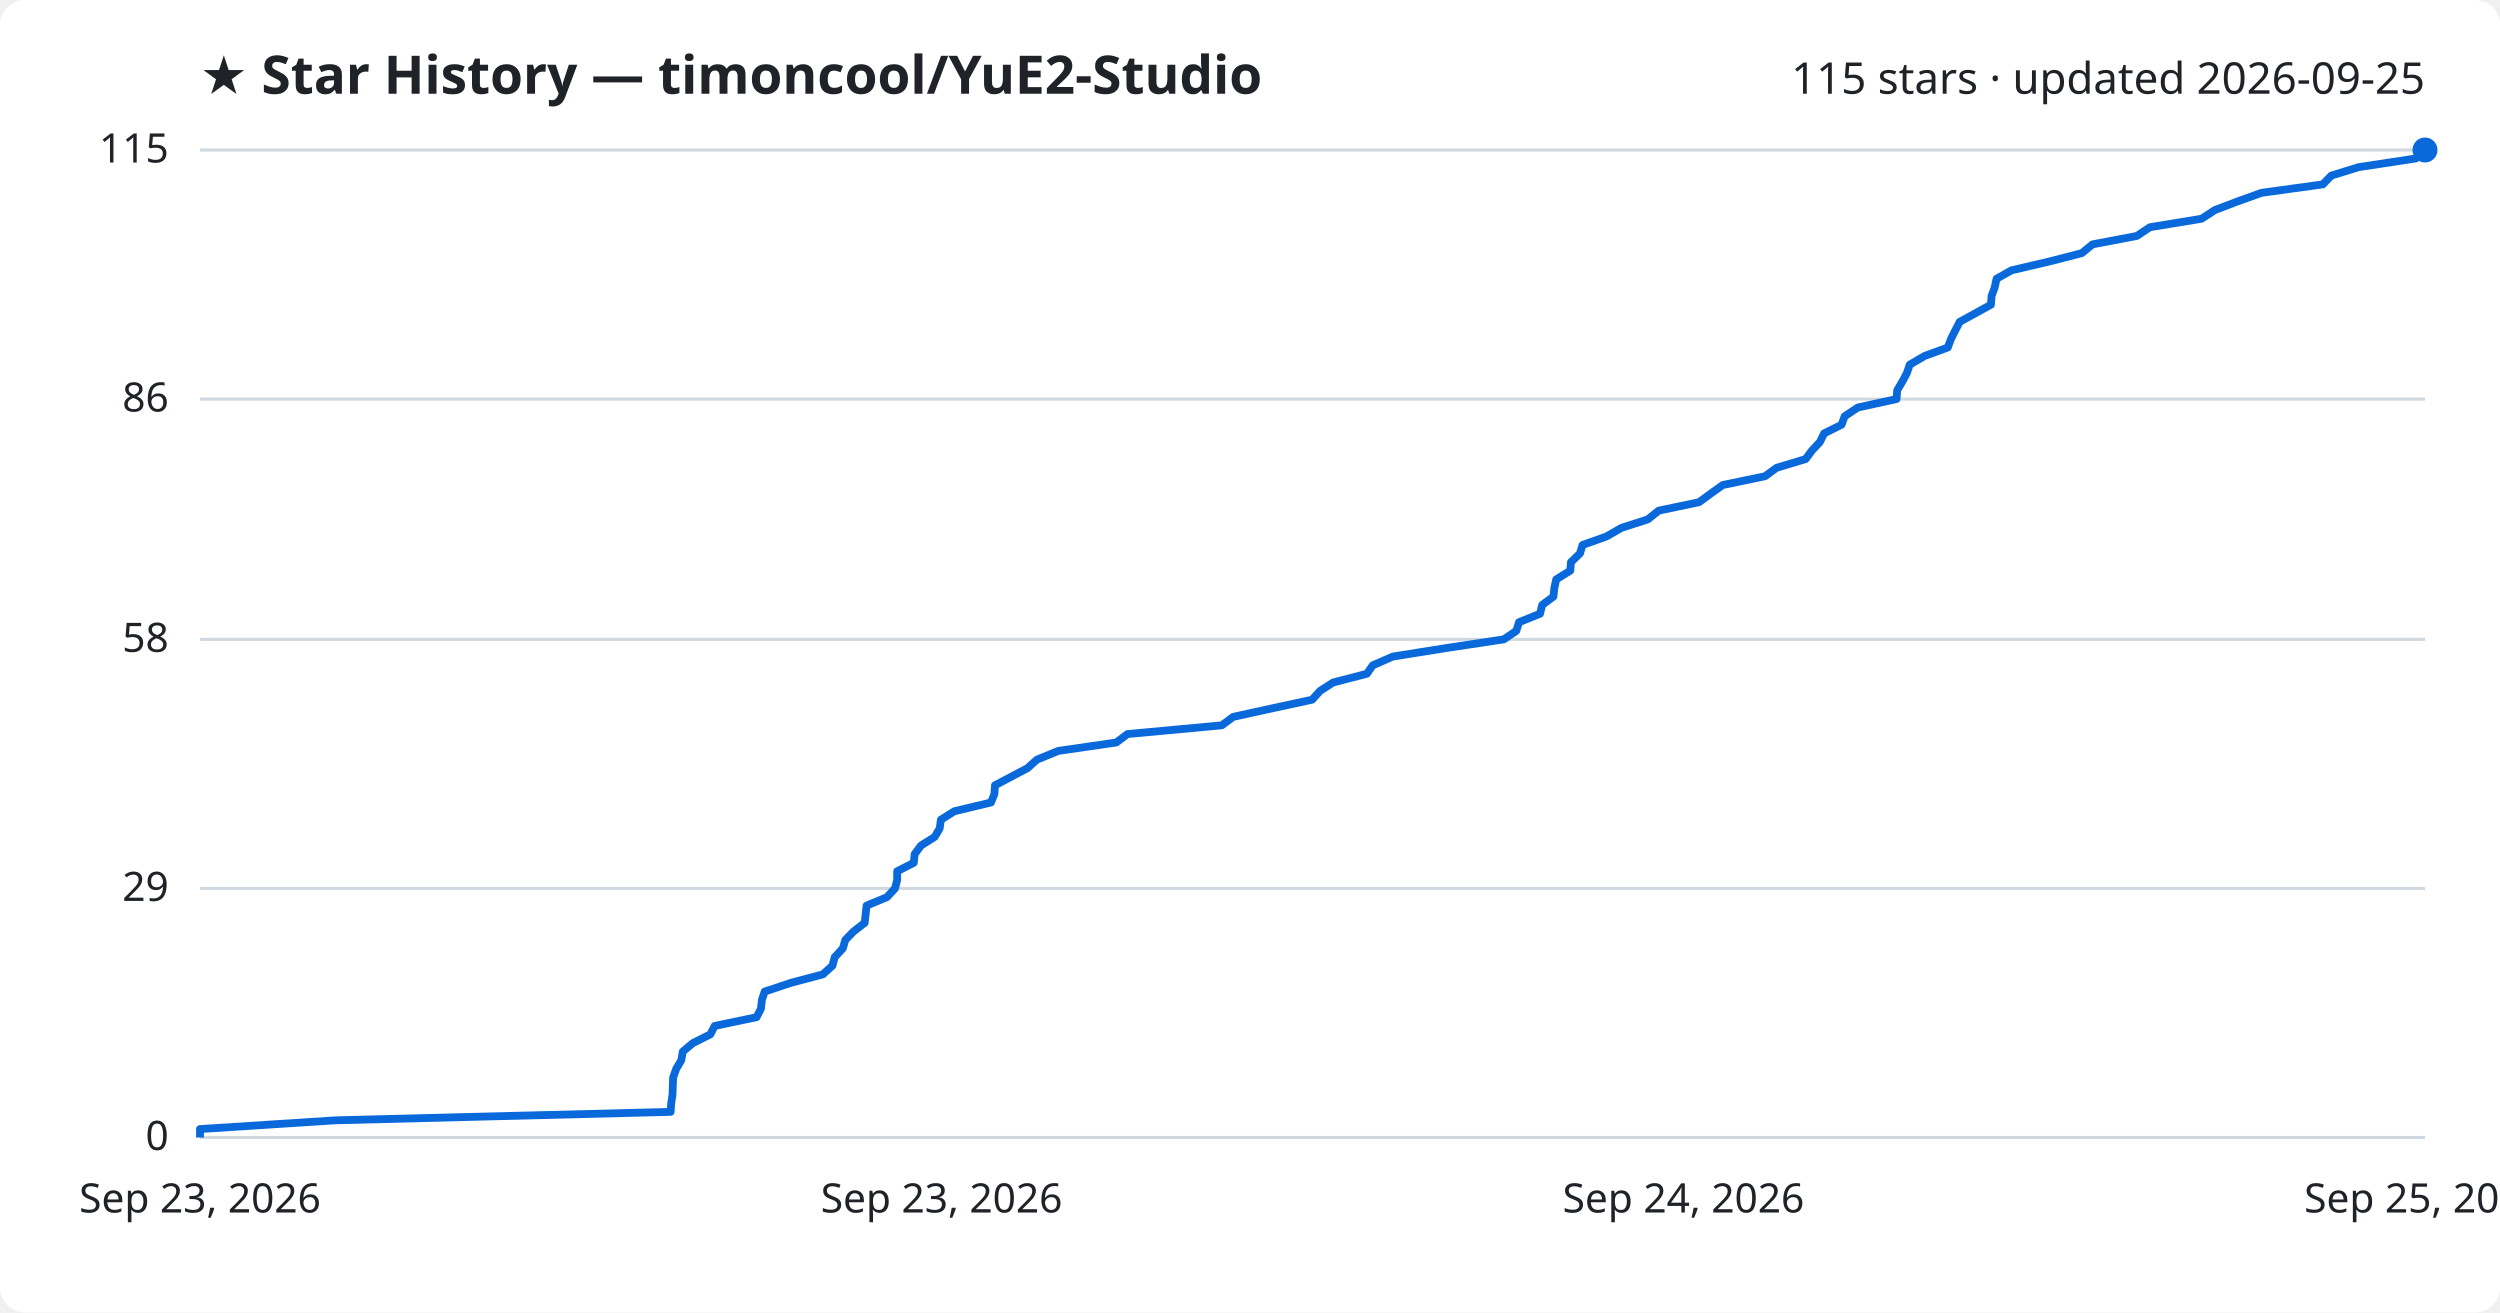
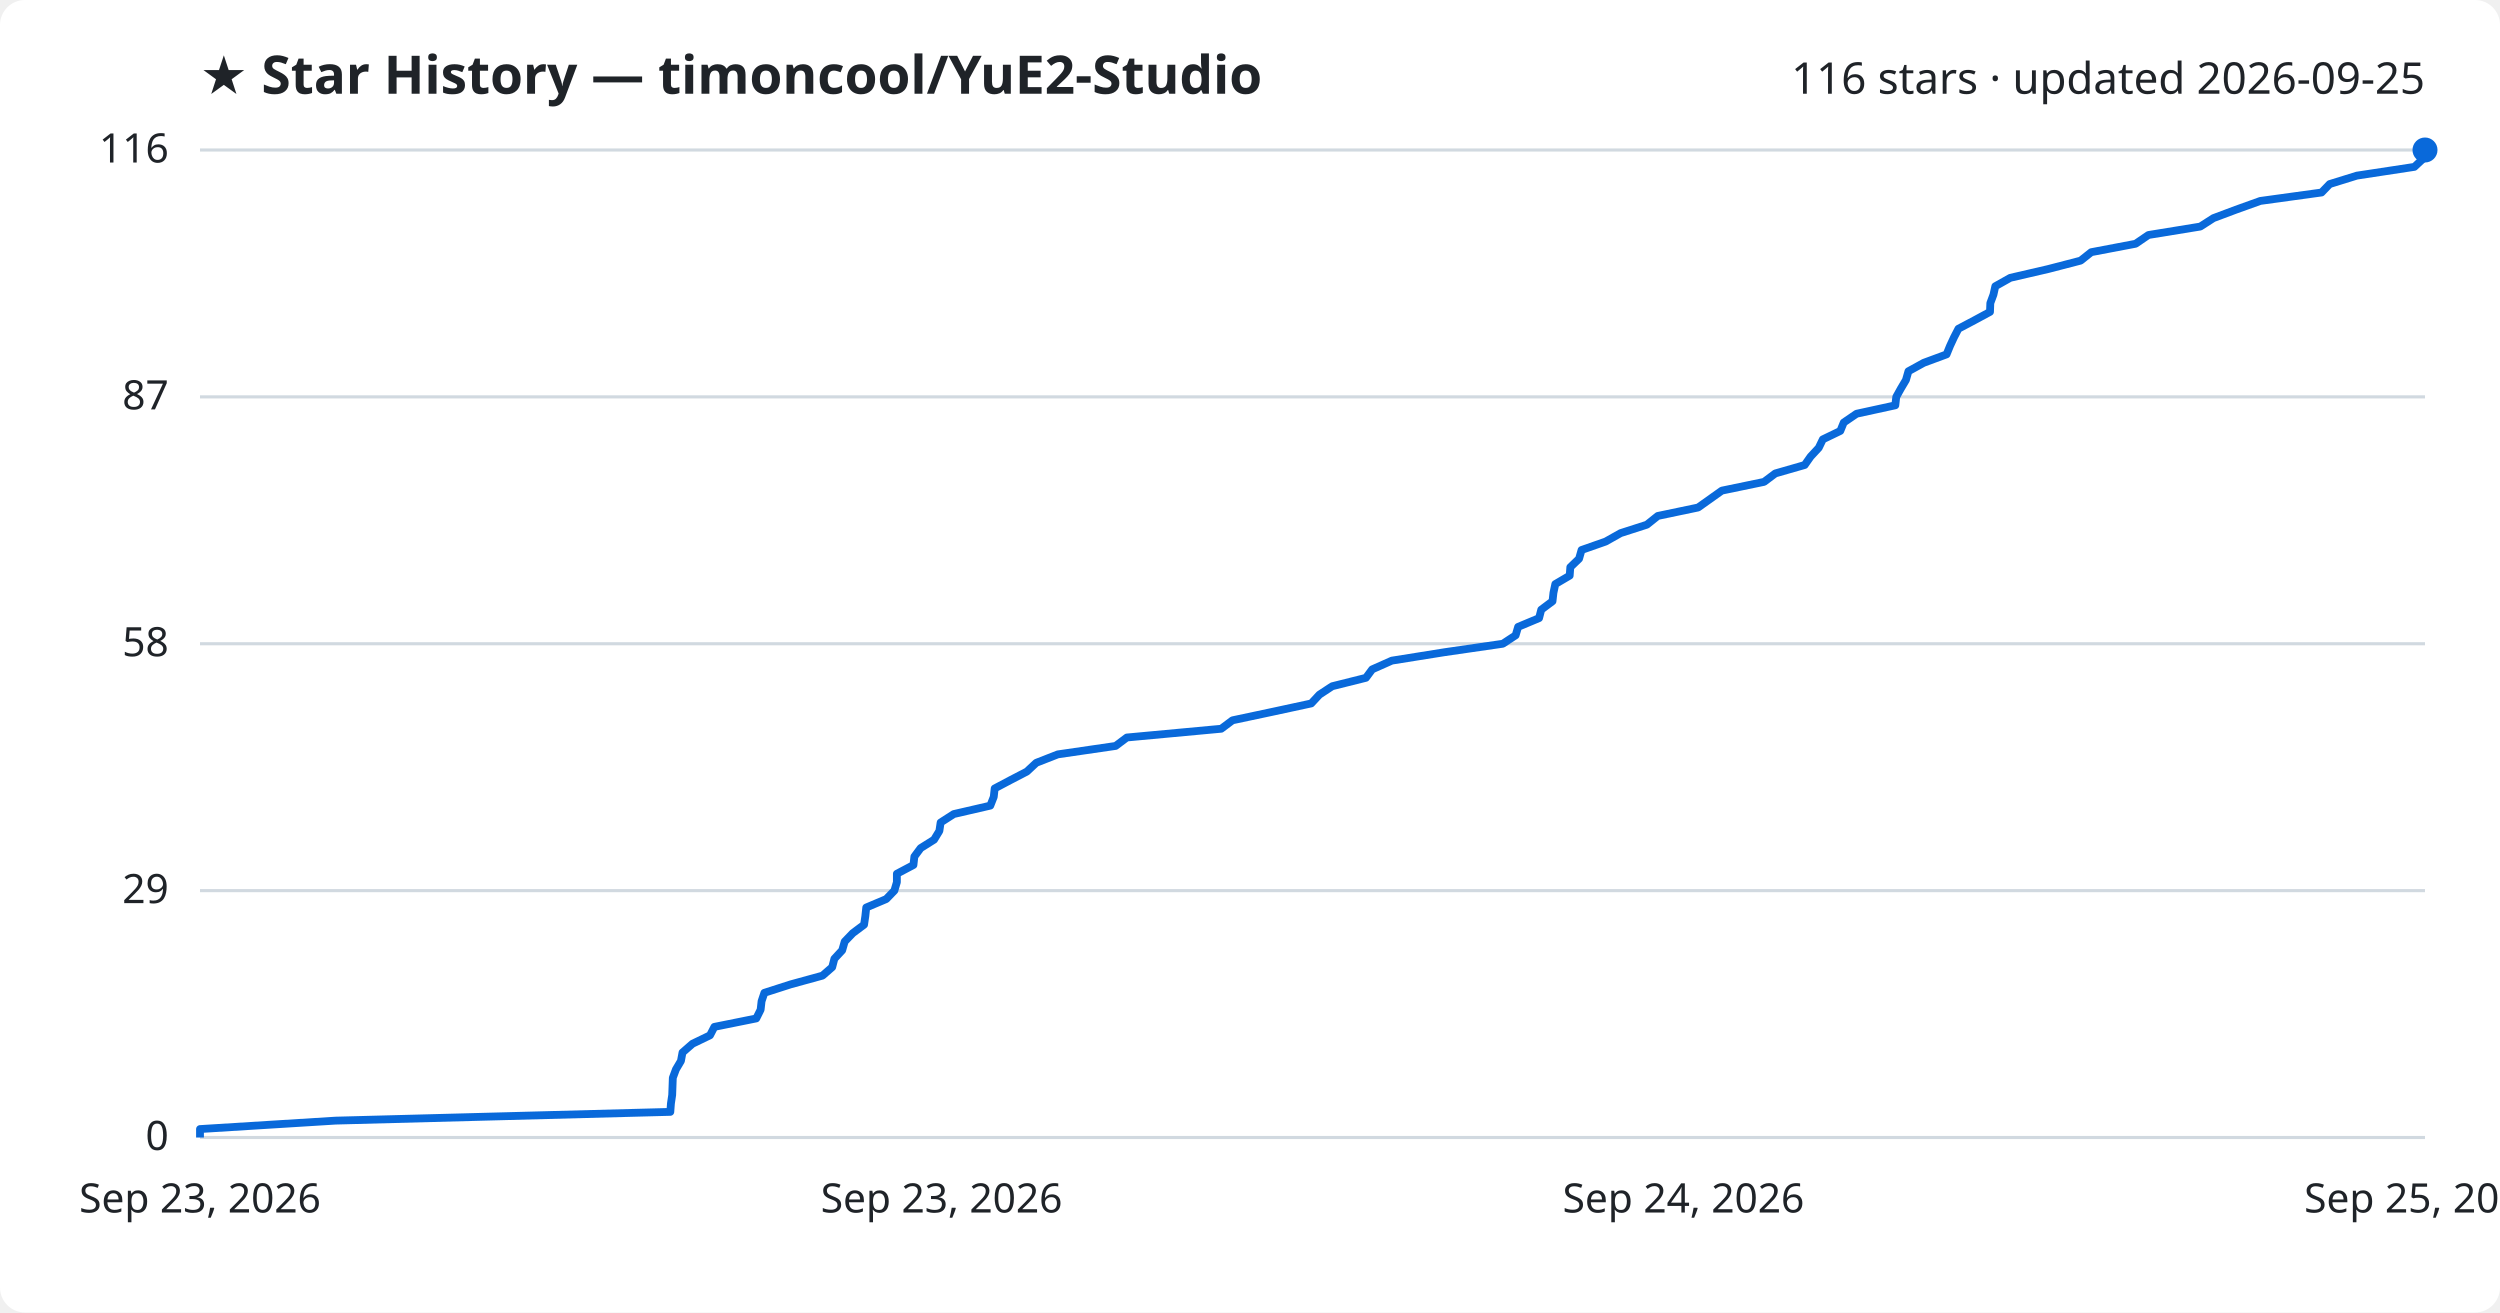
<svg xmlns="http://www.w3.org/2000/svg" viewBox="0 0 800 420" font-family="Segoe UI, sans-serif">
  <rect width="800" height="420" fill="#ffffff" rx="8" />
  <text x="64" y="30" fill="#1f2328" font-size="17" font-weight="700">★ Star History — timoncool/YuE2-Studio</text>
-   <text x="776" y="30" fill="#1f2328" font-size="14" text-anchor="end">115 stars · updated 2026-09-25</text>
+   <text x="776" y="30" fill="#1f2328" font-size="14" text-anchor="end">116 stars · updated 2026-09-25</text>
  <line x1="64" y1="364.0" x2="776" y2="364.0" stroke="#d1d9e0" stroke-width="1" />
  <text x="54" y="368.0" fill="#1f2328" font-size="13" text-anchor="end">0</text>
-   <line x1="64" y1="284.3" x2="776" y2="284.3" stroke="#d1d9e0" stroke-width="1" />
-   <text x="54" y="288.3" fill="#1f2328" font-size="13" text-anchor="end">29</text>
-   <line x1="64" y1="204.6" x2="776" y2="204.6" stroke="#d1d9e0" stroke-width="1" />
-   <text x="54" y="208.6" fill="#1f2328" font-size="13" text-anchor="end">58</text>
-   <line x1="64" y1="127.7" x2="776" y2="127.7" stroke="#d1d9e0" stroke-width="1" />
-   <text x="54" y="131.7" fill="#1f2328" font-size="13" text-anchor="end">86</text>
+   <line x1="64" y1="285.0" x2="776" y2="285.0" stroke="#d1d9e0" stroke-width="1" />
+   <text x="54" y="289.0" fill="#1f2328" font-size="13" text-anchor="end">29</text>
+   <line x1="64" y1="206.0" x2="776" y2="206.0" stroke="#d1d9e0" stroke-width="1" />
+   <text x="54" y="210.0" fill="#1f2328" font-size="13" text-anchor="end">58</text>
+   <line x1="64" y1="127.0" x2="776" y2="127.0" stroke="#d1d9e0" stroke-width="1" />
+   <text x="54" y="131.0" fill="#1f2328" font-size="13" text-anchor="end">87</text>
  <line x1="64" y1="48.0" x2="776" y2="48.0" stroke="#d1d9e0" stroke-width="1" />
-   <text x="54" y="52.0" fill="#1f2328" font-size="13" text-anchor="end">115</text>
-   <path d="M64.0,364.0 L64.0,361.3 L107.4,358.5 L214.6,355.8 L214.8,353.0 L215.2,350.3 L215.3,347.5 L215.4,344.8 L216.4,342.0 L218.0,339.3 L218.5,336.5 L221.7,333.8 L227.3,331.0 L228.7,328.3 L242.1,325.5 L243.5,322.8 L243.8,320.0 L244.7,317.3 L253.1,314.5 L263.3,311.8 L266.4,309.0 L267.1,306.3 L269.7,303.5 L270.5,300.8 L273.1,298.1 L276.7,295.3 L277.0,292.6 L277.3,289.8 L283.8,287.1 L286.4,284.3 L287.1,281.6 L287.1,278.8 L292.4,276.1 L292.7,273.3 L294.7,270.6 L299.1,267.8 L300.7,265.1 L301.1,262.3 L305.4,259.6 L317.1,256.8 L318.2,254.1 L318.4,251.3 L323.5,248.6 L328.8,245.8 L331.8,243.1 L338.6,240.3 L357.2,237.6 L360.8,234.9 L391.0,232.1 L394.6,229.4 L407.4,226.6 L419.9,223.9 L422.4,221.1 L426.6,218.4 L437.4,215.6 L439.3,212.9 L445.7,210.1 L462.6,207.4 L481.2,204.6 L485.2,201.9 L486.1,199.1 L492.8,196.4 L493.5,193.6 L497.1,190.9 L497.4,188.1 L498.0,185.4 L502.5,182.6 L502.7,179.9 L505.6,177.1 L506.4,174.4 L514.0,171.7 L518.9,168.9 L527.3,166.2 L530.8,163.4 L543.7,160.7 L547.5,157.9 L551.3,155.2 L564.8,152.4 L568.5,149.7 L577.8,146.9 L579.8,144.2 L582.4,141.4 L583.7,138.7 L589.3,135.9 L590.3,133.2 L594.5,130.4 L606.9,127.7 L607.1,124.9 L608.7,122.2 L610.2,119.4 L611.1,116.7 L615.9,113.9 L623.3,111.2 L624.3,108.5 L625.7,105.7 L627.1,103.0 L632.2,100.2 L637.1,97.5 L637.3,94.7 L638.3,92.0 L638.9,89.2 L643.7,86.5 L655.7,83.7 L666.2,81.0 L669.6,78.2 L683.8,75.5 L688.0,72.7 L704.5,70.0 L708.8,67.2 L715.9,64.5 L723.7,61.7 L743.3,59.0 L746.0,56.2 L754.7,53.5 L773.1,50.7 L776.0,48.0 L776.0,48.0" fill="none" stroke="#0969da" stroke-width="2.5" stroke-linejoin="round" />
+   <text x="54" y="52.0" fill="#1f2328" font-size="13" text-anchor="end">116</text>
+   <path d="M64.0,364.0 L64.0,361.3 L107.4,358.6 L214.5,355.8 L214.7,353.1 L215.1,350.4 L215.2,347.7 L215.3,344.9 L216.3,342.2 L217.9,339.5 L218.4,336.8 L221.6,334.0 L227.2,331.3 L228.6,328.6 L242.0,325.9 L243.4,323.1 L243.7,320.4 L244.6,317.7 L253.0,315.0 L263.2,312.2 L266.3,309.5 L267.0,306.8 L269.5,304.1 L270.3,301.3 L272.9,298.6 L276.5,295.9 L276.9,293.2 L277.2,290.4 L283.6,287.7 L286.2,285.0 L287.0,282.3 L287.0,279.6 L292.3,276.8 L292.6,274.1 L294.6,271.4 L298.9,268.7 L300.6,265.9 L301.0,263.2 L305.2,260.5 L316.9,257.8 L318.0,255.0 L318.3,252.3 L323.4,249.6 L328.6,246.9 L331.6,244.1 L338.5,241.4 L357.0,238.7 L360.6,236.0 L390.8,233.2 L394.4,230.5 L407.1,227.8 L419.6,225.1 L422.2,222.3 L426.3,219.6 L437.1,216.9 L439.1,214.2 L445.4,211.4 L462.3,208.7 L480.9,206.0 L485.0,203.3 L485.8,200.6 L492.5,197.8 L493.2,195.1 L496.8,192.4 L497.1,189.7 L497.7,186.9 L502.3,184.2 L502.5,181.5 L505.3,178.8 L506.1,176.0 L513.8,173.3 L518.6,170.6 L527.0,167.9 L530.5,165.1 L543.4,162.4 L547.2,159.7 L551.0,157.0 L564.5,154.2 L568.1,151.5 L577.5,148.8 L579.4,146.1 L582.0,143.3 L583.3,140.6 L588.9,137.9 L590.0,135.2 L594.1,132.4 L606.5,129.7 L606.8,127.0 L608.3,124.3 L609.9,121.6 L610.7,118.8 L615.6,116.1 L622.9,113.4 L624.0,110.7 L625.3,107.9 L626.7,105.2 L631.8,102.5 L636.8,99.8 L636.9,97.0 L637.9,94.3 L638.5,91.6 L643.3,88.9 L655.4,86.1 L665.8,83.4 L669.2,80.7 L683.4,78.0 L687.5,75.2 L704.1,72.5 L708.3,69.8 L715.5,67.1 L723.3,64.3 L742.9,61.6 L745.5,58.9 L754.2,56.2 L772.6,53.4 L775.5,50.7 L775.9,48.0 L776.0,48.0" fill="none" stroke="#0969da" stroke-width="2.5" stroke-linejoin="round" />
  <circle cx="776.0" cy="48.0" r="4" fill="#0969da" />
  <text x="64.0" y="388" fill="#1f2328" font-size="13" text-anchor="middle">Sep 23, 2026</text>
  <text x="301.3" y="388" fill="#1f2328" font-size="13" text-anchor="middle">Sep 23, 2026</text>
  <text x="538.7" y="388" fill="#1f2328" font-size="13" text-anchor="middle">Sep 24, 2026</text>
  <text x="776.0" y="388" fill="#1f2328" font-size="13" text-anchor="middle">Sep 25, 2026</text>
</svg>
